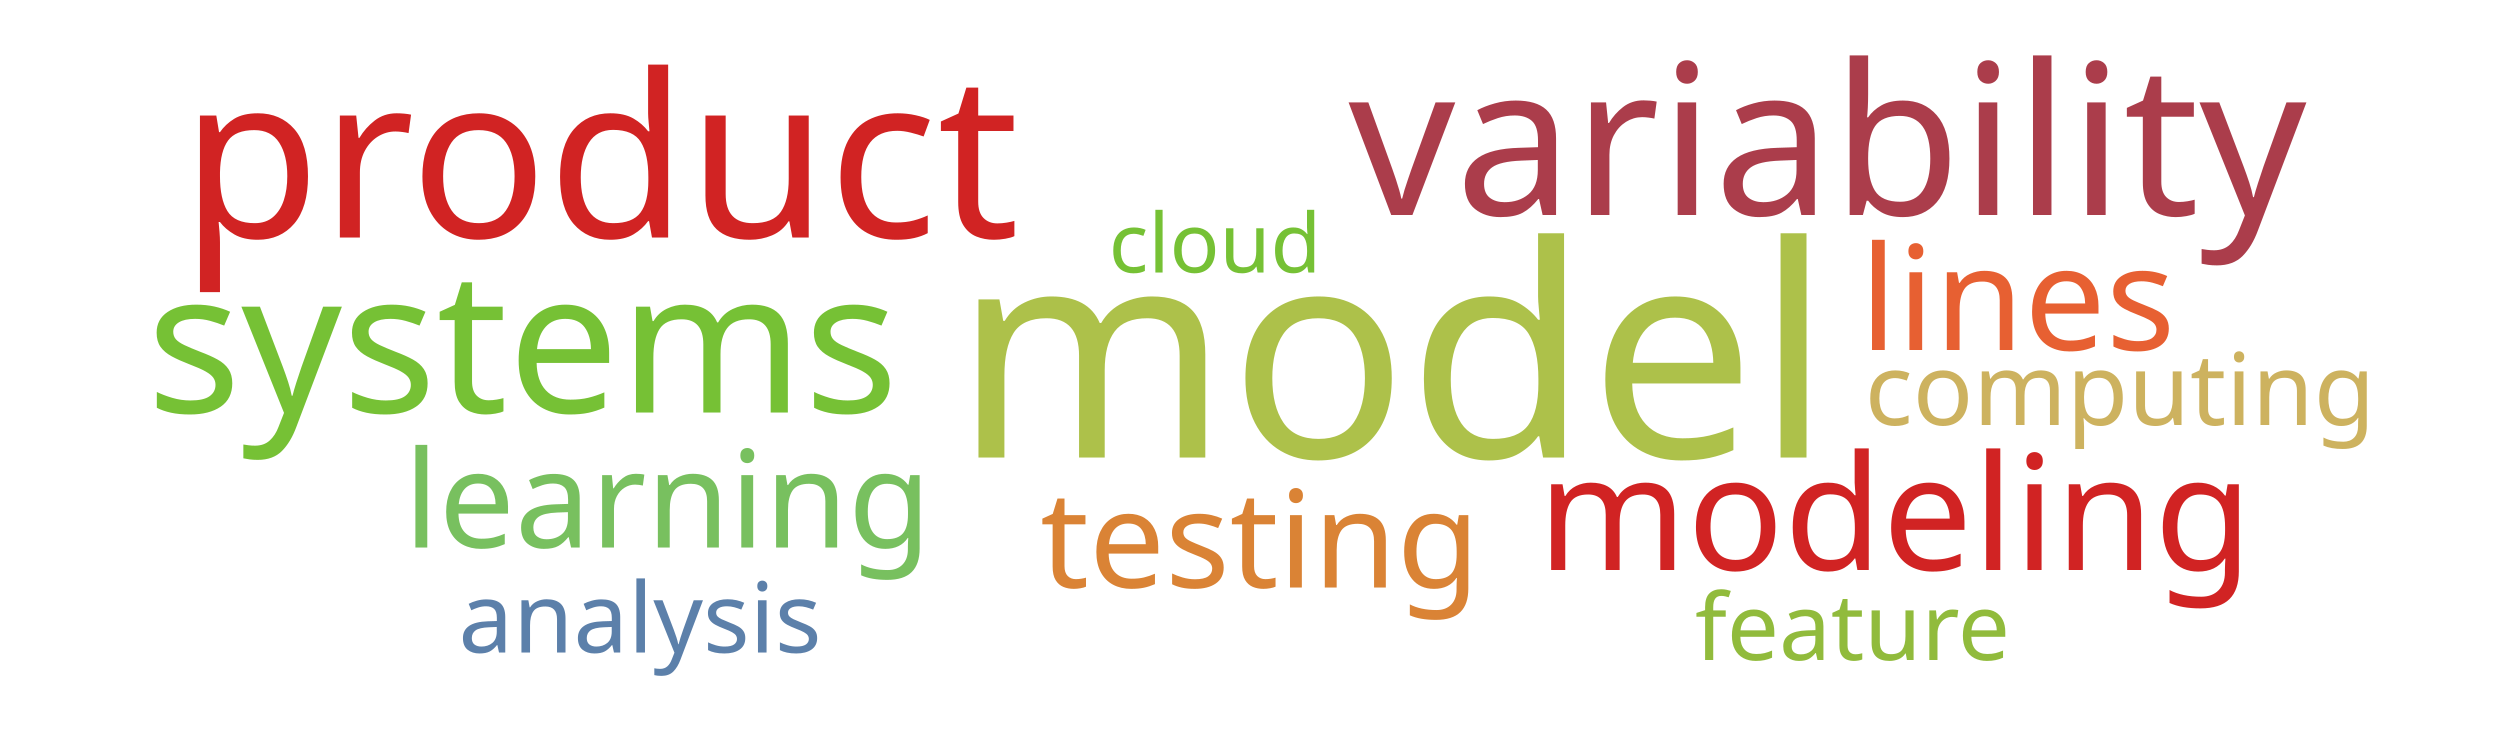
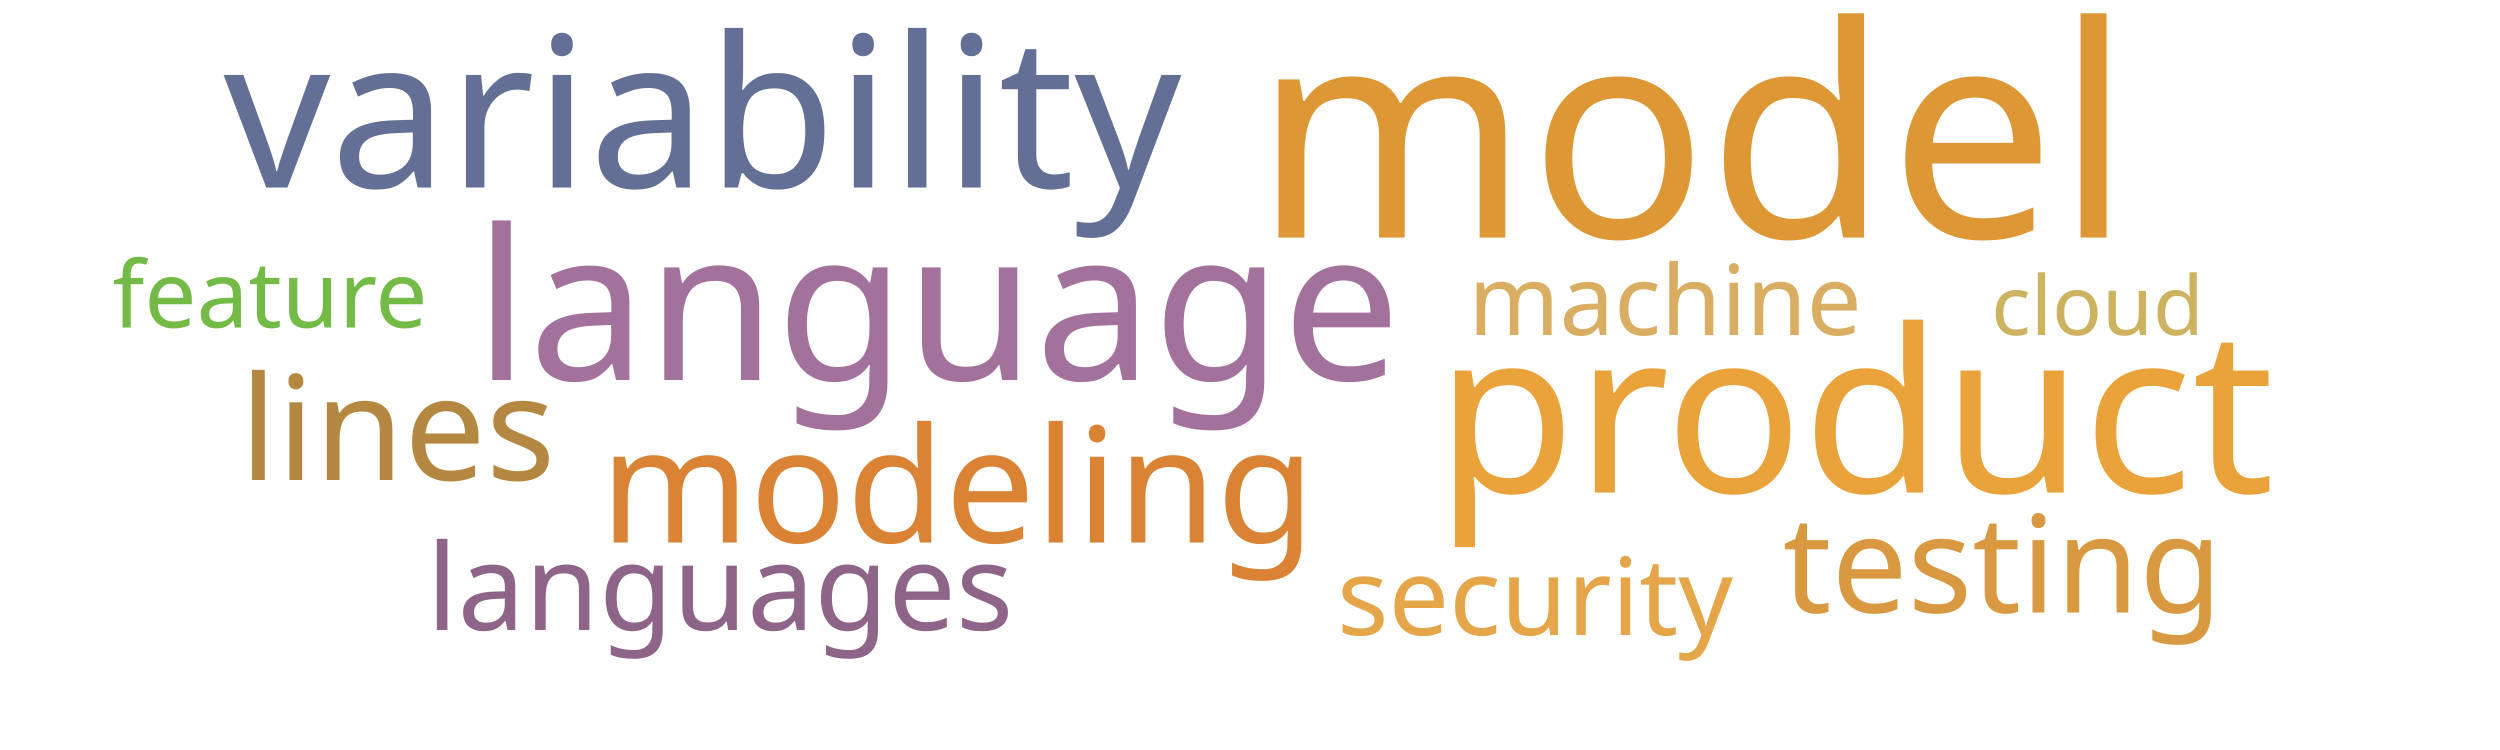
<svg xmlns="http://www.w3.org/2000/svg" width="1000" height="300">
  <g transform="translate(500, 150)">
-     <text text-anchor="middle" style="font-family: Impact; font-size: 118px; fill: #adc14a" transform="translate(57,33)rotate(0)">model</text>
-     <text text-anchor="middle" style="font-family: Impact; font-size: 91px; fill: #d12323" transform="translate(-260,-55)rotate(0)">product</text>
-     <text text-anchor="middle" style="font-family: Impact; font-size: 84px; fill: #ab3d4b" transform="translate(231,-64)rotate(0)">variability</text>
-     <text text-anchor="middle" style="font-family: Impact; font-size: 79px; fill: #76c135" transform="translate(-291,15)rotate(0)">systems</text>
-     <text text-anchor="middle" style="font-family: Impact; font-size: 64px; fill: #d12323" transform="translate(258,78)rotate(0)">modeling</text>
-     <text text-anchor="middle" style="font-family: Impact; font-size: 58px; fill: #e76032" transform="translate(307,-10)rotate(0)">lines</text>
-     <text text-anchor="middle" style="font-family: Impact; font-size: 54px; fill: #da8335" transform="translate(4,85)rotate(0)">testing</text>
-     <text text-anchor="middle" style="font-family: Impact; font-size: 54px; fill: #78c05f" transform="translate(-233,69)rotate(0)">learning</text>
-     <text text-anchor="middle" style="font-family: Impact; font-size: 40px; fill: #cdb25f" transform="translate(348,20)rotate(0)">computing</text>
-     <text text-anchor="middle" style="font-family: Impact; font-size: 39px; fill: #5c80aa" transform="translate(-244,111)rotate(0)">analysis</text>
-     <text text-anchor="middle" style="font-family: Impact; font-size: 37px; fill: #91bb3c" transform="translate(241,114)rotate(0)">feature</text>
-     <text text-anchor="middle" style="font-family: Impact; font-size: 33px; fill: #76c135" transform="translate(-14,-41)rotate(0)">cloud</text>
+     <text text-anchor="middle" style="font-family: Impact; font-size: 118px; fill: #dd9735" transform="translate(177,-55)rotate(0)">model</text>
+     <text text-anchor="middle" style="font-family: Impact; font-size: 91px; fill: #eaa23b" transform="translate(242,47)rotate(0)">product</text>
+     <text text-anchor="middle" style="font-family: Impact; font-size: 84px; fill: #a2729c" transform="translate(-125,2)rotate(0)">language</text>
+     <text text-anchor="middle" style="font-family: Impact; font-size: 84px; fill: #636f94" transform="translate(-219,-75)rotate(0)">variability</text>
+     <text text-anchor="middle" style="font-family: Impact; font-size: 64px; fill: #da8335" transform="translate(-117,67)rotate(0)">modeling</text>
+     <text text-anchor="middle" style="font-family: Impact; font-size: 58px; fill: #b58842" transform="translate(-341,42)rotate(0)">lines</text>
+     <text text-anchor="middle" style="font-family: Impact; font-size: 54px; fill: #d89940" transform="translate(301,95)rotate(0)">testing</text>
+     <text text-anchor="middle" style="font-family: Impact; font-size: 48px; fill: #8e6488" transform="translate(-212,102)rotate(0)">languages</text>
+     <text text-anchor="middle" style="font-family: Impact; font-size: 43px; fill: #e5a549" transform="translate(114,104)rotate(0)">security</text>
+     <text text-anchor="middle" style="font-family: Impact; font-size: 39px; fill: #d9ae63" transform="translate(166,-16)rotate(0)">machine</text>
+     <text text-anchor="middle" style="font-family: Impact; font-size: 37px; fill: #74ba46" transform="translate(-392,-19)rotate(0)">feature</text>
+     <text text-anchor="middle" style="font-family: Impact; font-size: 33px; fill: #cdb25f" transform="translate(339,-16)rotate(0)">cloud</text>
  </g>
</svg>
